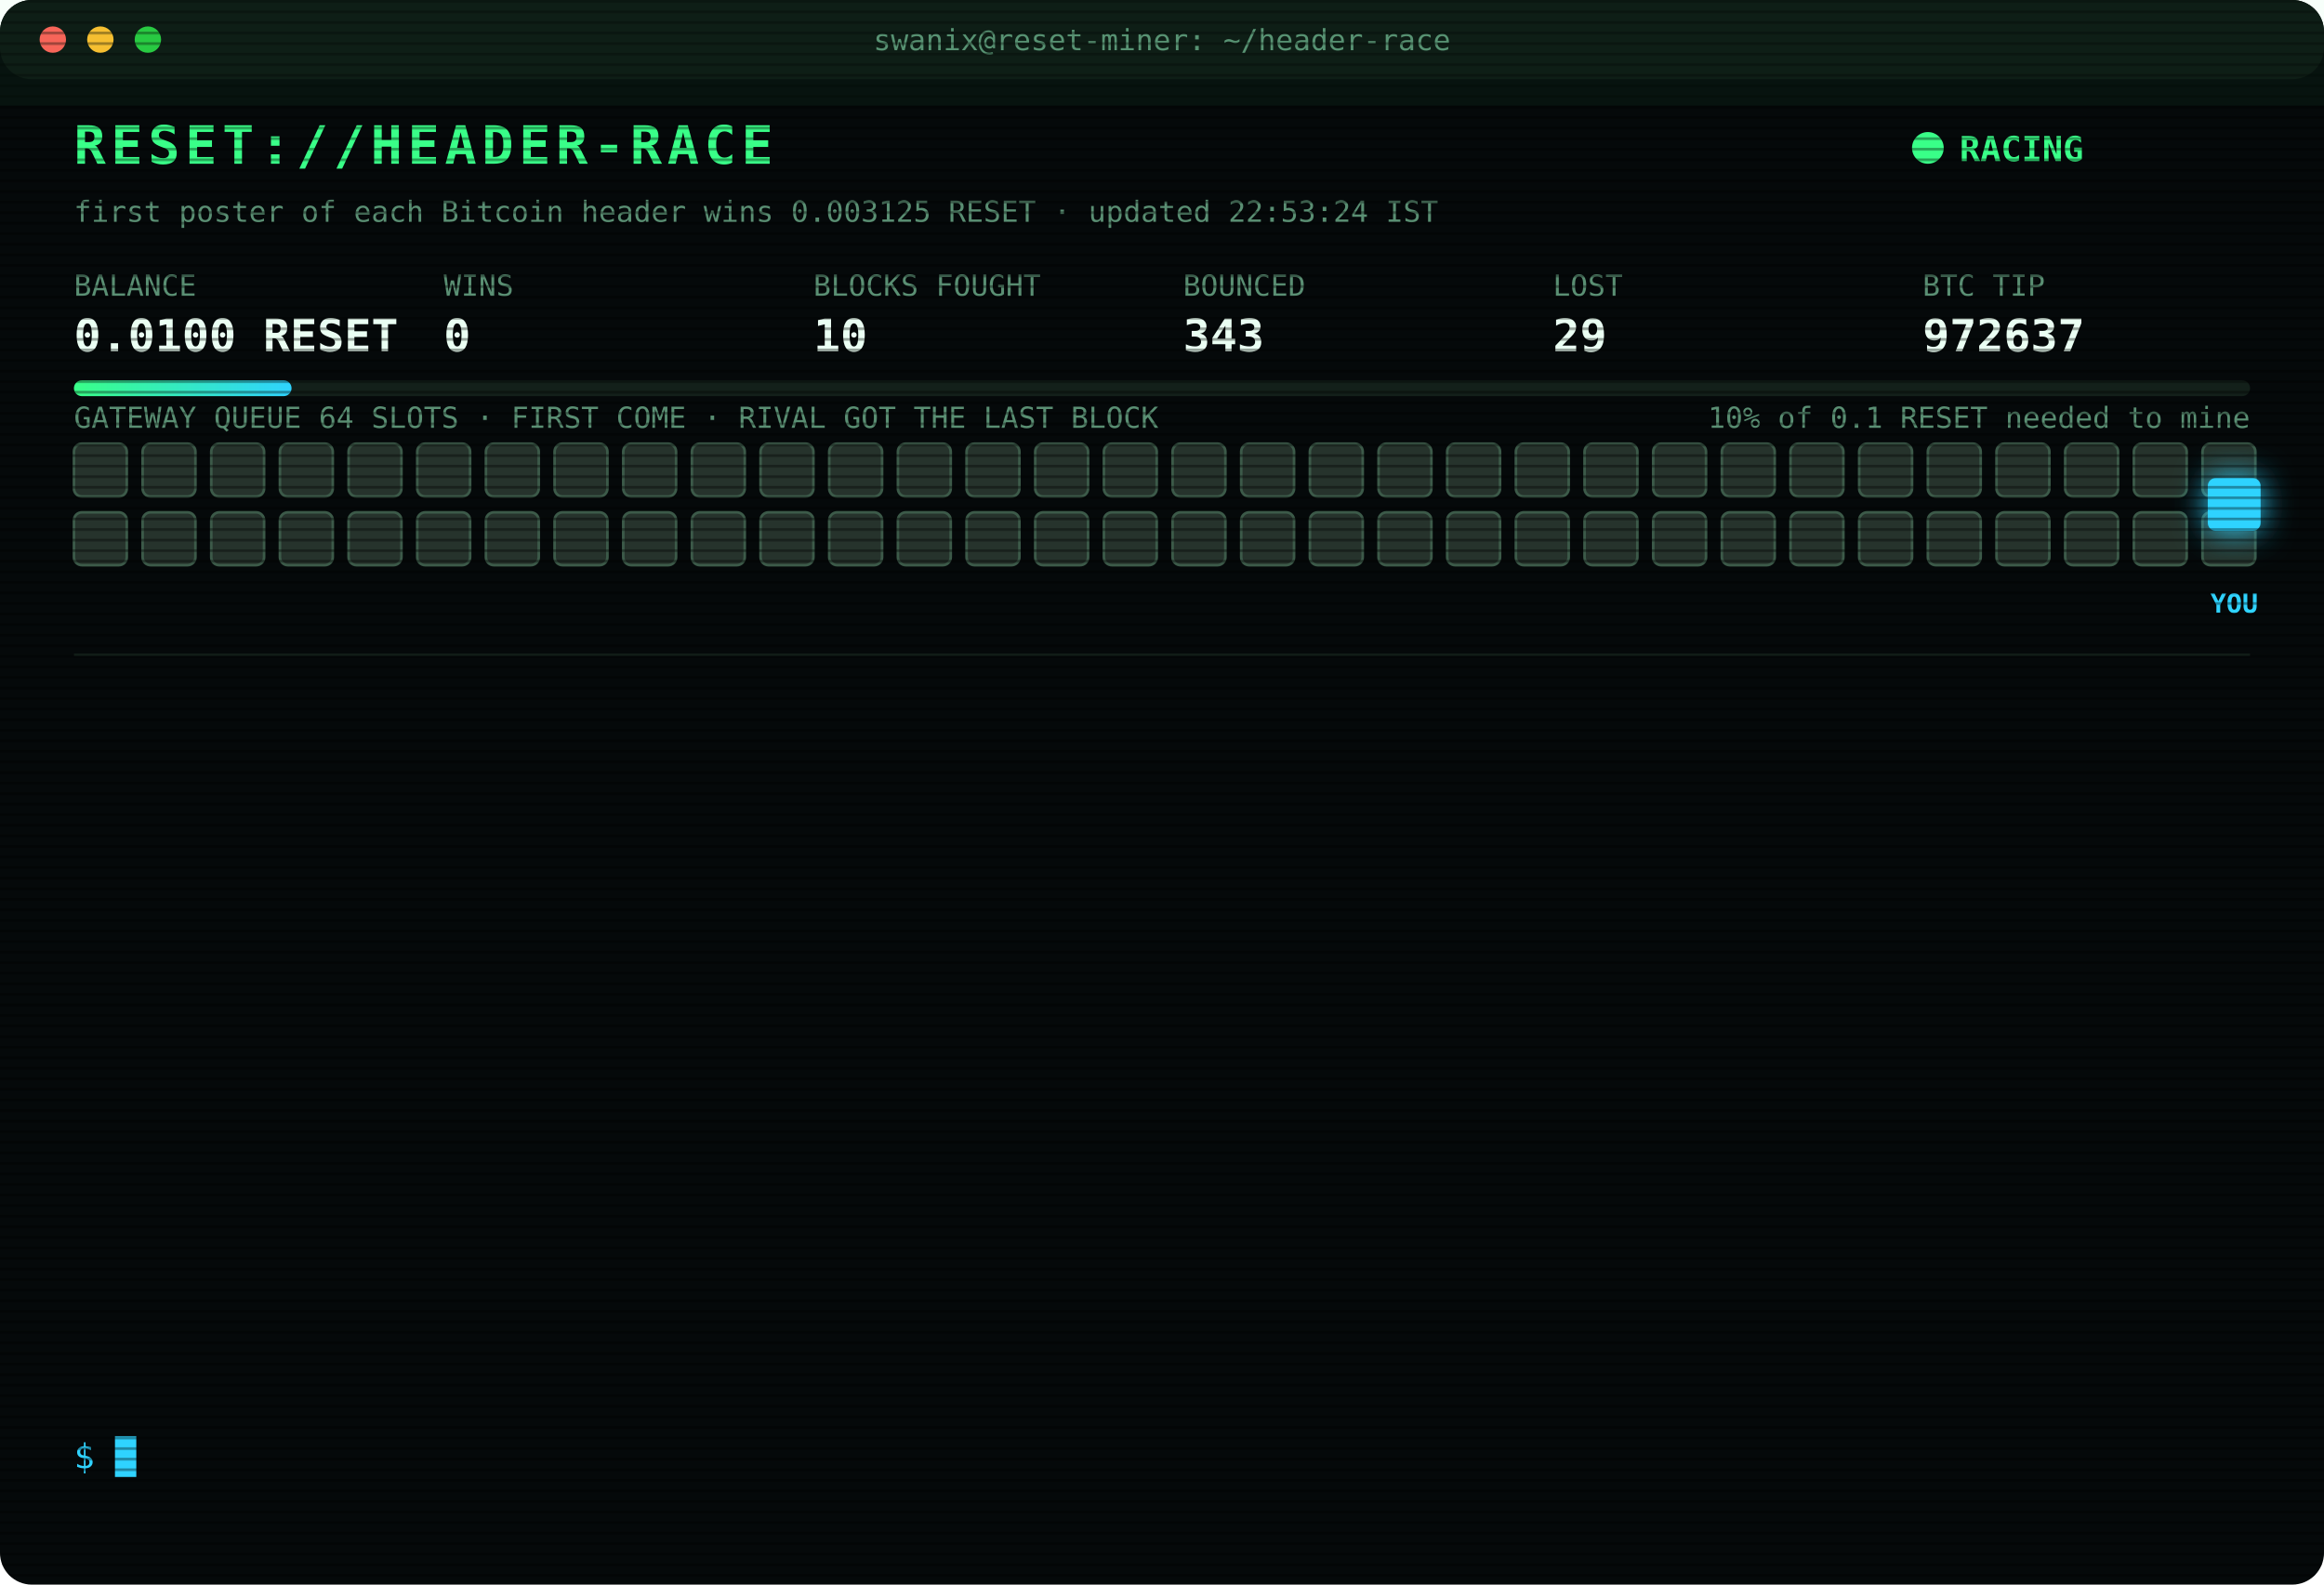
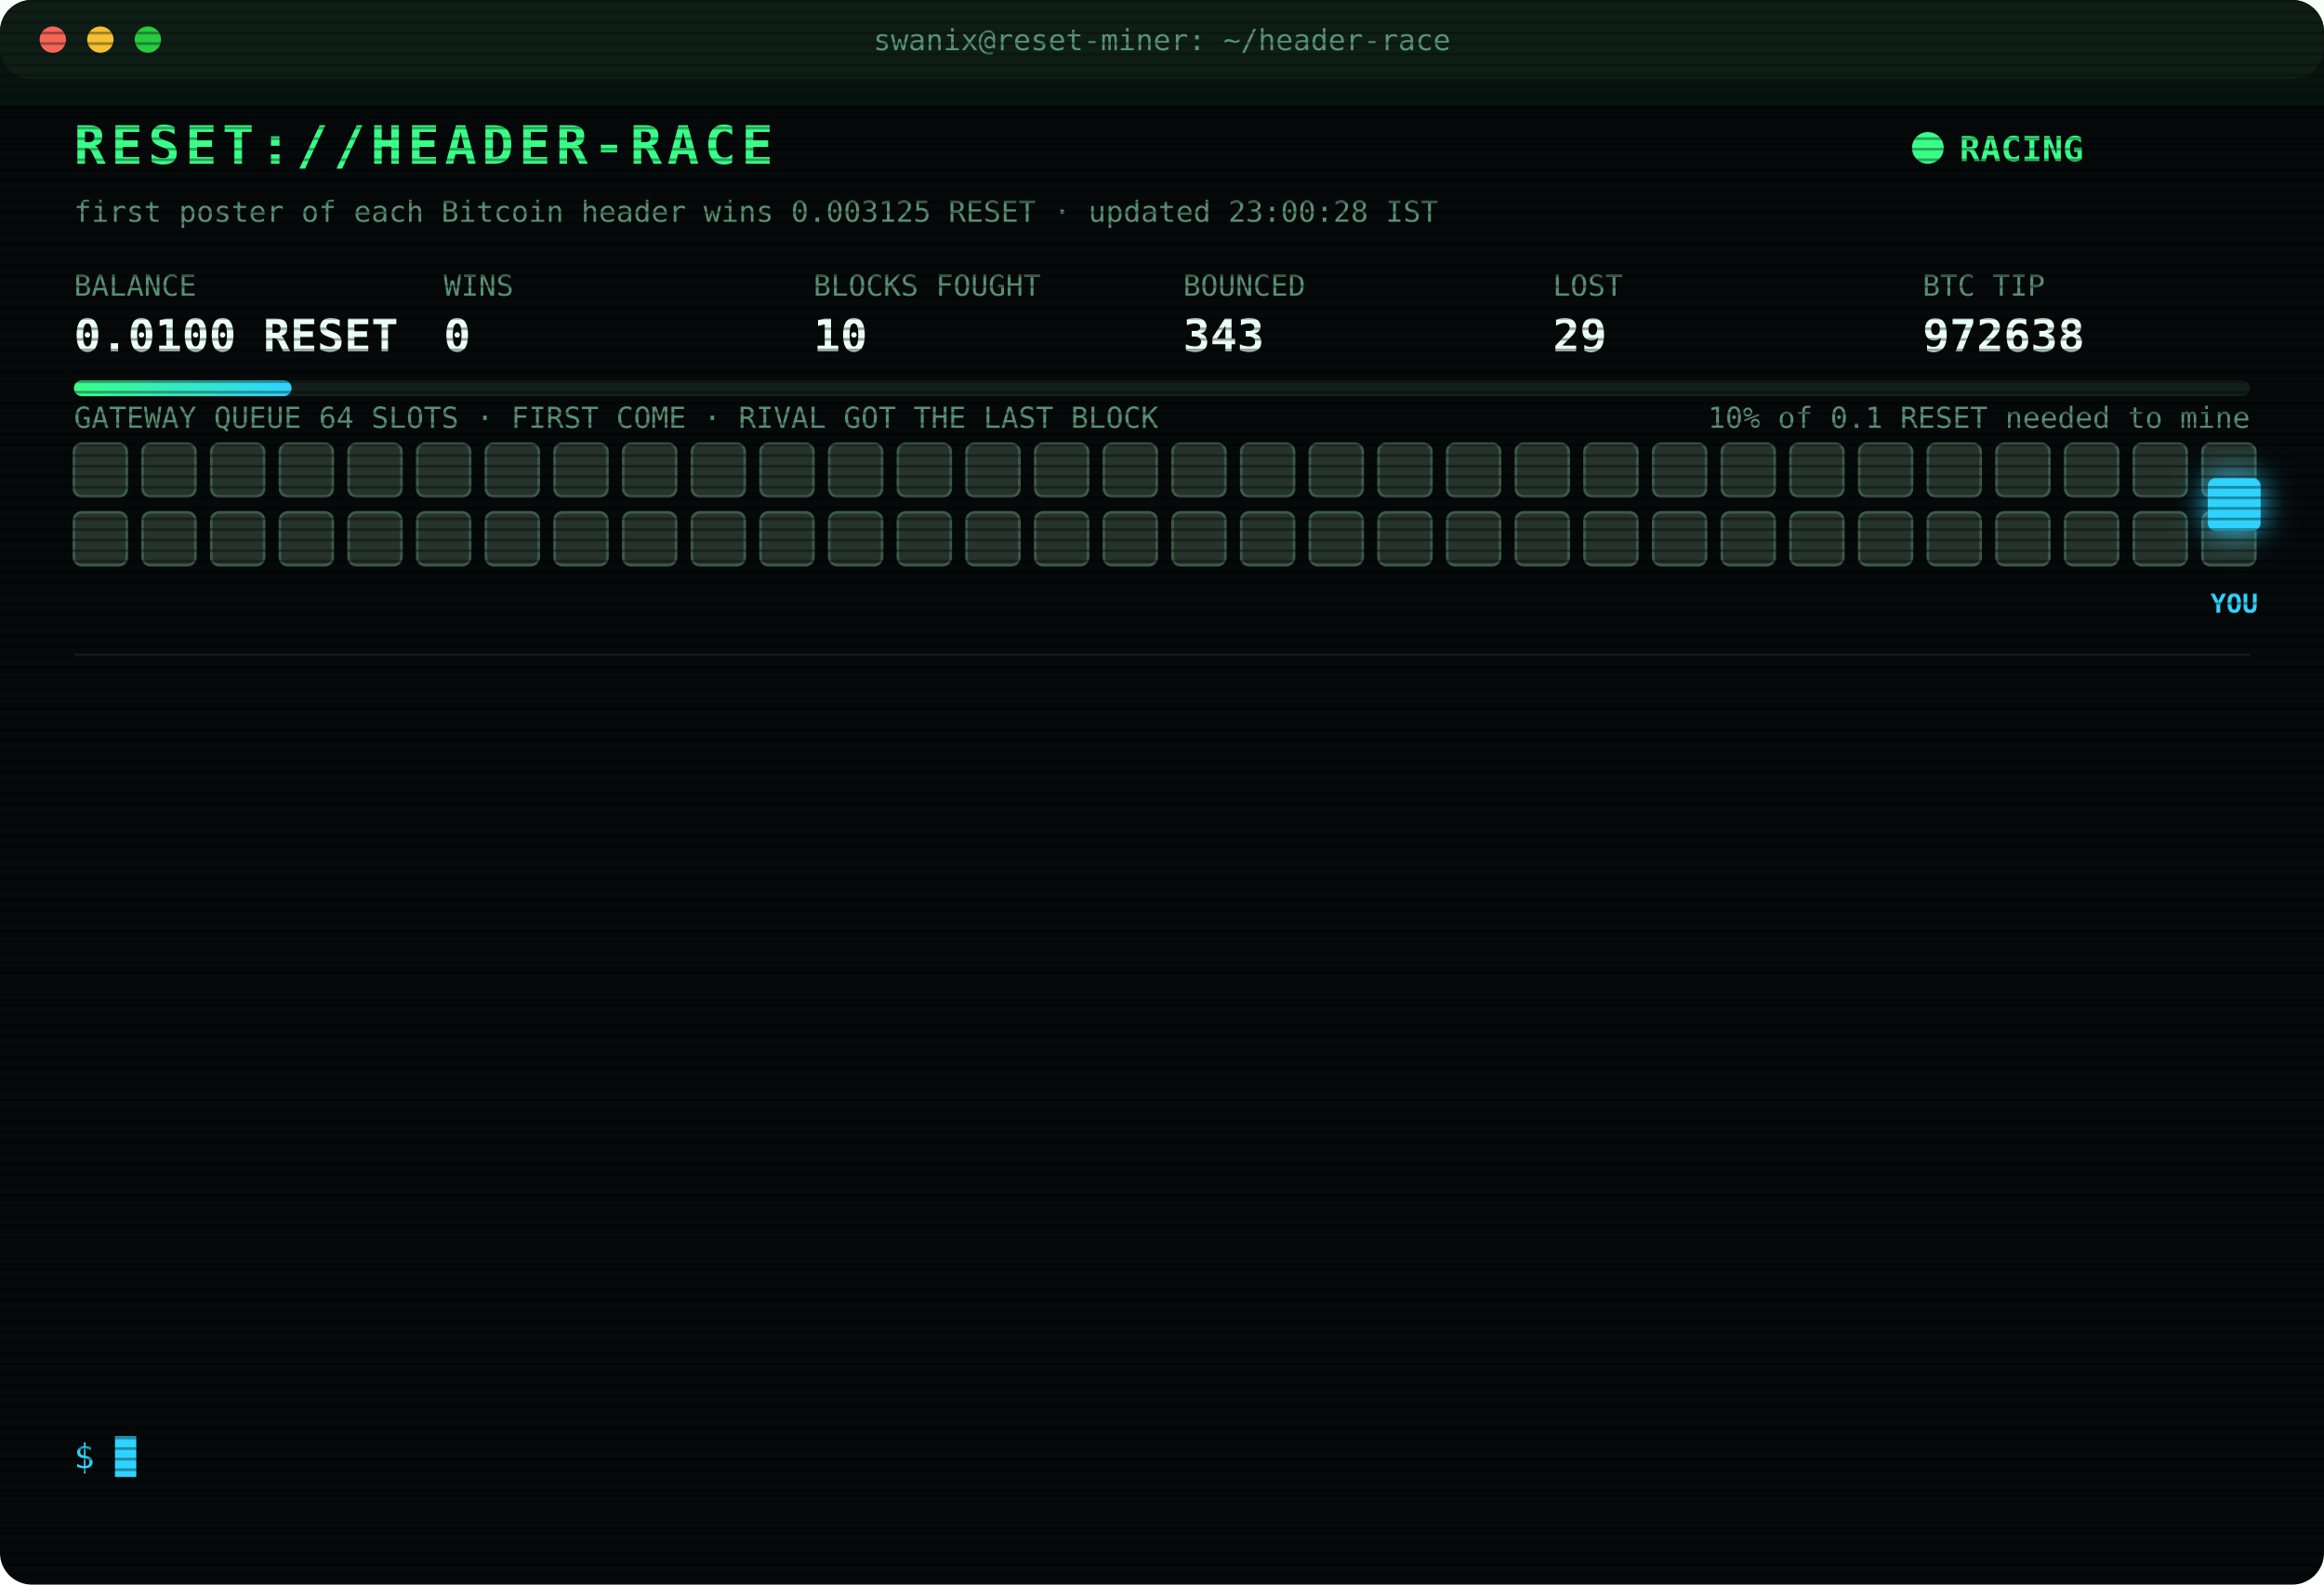
<svg xmlns="http://www.w3.org/2000/svg" width="880" height="600" viewBox="0 0 880 600" font-family="ui-monospace,SFMono-Regular,Menlo,Consolas,monospace">
  <style>
text{font-size:13px;fill:#7CFFB2}
.title{font-size:20px;font-weight:700;fill:#39FF88;letter-spacing:2px;animation:glitch 3s infinite steps(1)}
.sub{fill:#2fd3ff}.k{fill:#5a8f73;font-size:11px}.v{font-size:17px;font-weight:700;fill:#eafff3}
.ts{fill:#3f6b56}.boot{fill:#2fd3ff}.dim{fill:#5a8f73}.bad{fill:#ff4d6d}.warn{fill:#ffd23f}.mag{fill:#ff5cf0}.win{fill:#39FF88;font-weight:700}
.tag{font-size:10px;fill:#2fd3ff;font-weight:700}
.rival{fill:#26332c;stroke:#3c5a49;animation:jam 1.2s infinite alternate}
.idle{fill:#141c18;stroke:#22302a;animation:breathe 4s infinite}
.me{fill:#2fd3ff;filter:drop-shadow(0 0 6px #2fd3ff)}
.hover{animation:nudge 1.1s infinite ease-in-out}.bounce{animation:kick 1.4s infinite}
.ln{opacity:0;animation:in .4s forwards}
.cur{animation:blink 1s infinite steps(1)}
.scan{animation:scan 6s infinite linear}
.led{animation:blink 1.4s infinite}
@keyframes in{from{opacity:0;transform:translateX(-6px)}to{opacity:1;transform:none}}
@keyframes blink{50%{opacity:0}}
@keyframes jam{to{fill:#33463b}}
@keyframes breathe{50%{opacity:.4}}
@keyframes nudge{50%{transform:translateX(-10px)}}
@keyframes kick{0%,100%{transform:none}30%{transform:translateX(-14px)}55%{transform:translateX(10px) translateY(-6px)}}
@keyframes glitch{0%,92%{transform:none}93%{transform:translateX(2px);fill:#ff4d6d}95%{transform:translateX(-2px);fill:#2fd3ff}97%{transform:none}}
@keyframes scan{from{transform:translateY(-40px)}to{transform:translateY(600px)}}
</style>
  <defs>
    <pattern id="sl" width="4" height="4" patternUnits="userSpaceOnUse">
      <rect width="4" height="1" fill="#000" opacity=".35" />
    </pattern>
    <linearGradient id="bar">
      <stop offset="0" stop-color="#39FF88" />
      <stop offset="1" stop-color="#2fd3ff" />
    </linearGradient>
  </defs>
  <rect width="880" height="600" rx="12" fill="#05090a" />
  <rect width="880" height="30" rx="12" fill="#0d1512" />
  <circle cx="20" cy="15" r="5" fill="#ff5f57" />
  <circle cx="38" cy="15" r="5" fill="#febc2e" />
  <circle cx="56" cy="15" r="5" fill="#28c840" />
  <text x="440" y="19" text-anchor="middle" class="k">swanix@reset-miner: ~/header-race</text>
  <text x="28" y="62" class="title">RESET://HEADER-RACE</text>
  <circle class="led" cx="730" cy="56" r="6" fill="#39FF88" />
  <text x="742" y="61" class="win">RACING</text>
-   <text x="28" y="84" class="k">first poster of each Bitcoin header wins 0.003125 RESET · updated 22:53:24 IST</text>
+   <text x="28" y="84" class="k">first poster of each Bitcoin header wins 0.003125 RESET · updated 23:00:28 IST</text>
  <text x="28" y="112" class="k">BALANCE</text>
  <text x="28" y="133" class="v">0.0100 RESET</text>
  <text x="168" y="112" class="k">WINS</text>
  <text x="168" y="133" class="v">0</text>
  <text x="308" y="112" class="k">BLOCKS FOUGHT</text>
  <text x="308" y="133" class="v">10</text>
  <text x="448" y="112" class="k">BOUNCED</text>
  <text x="448" y="133" class="v">343</text>
  <text x="588" y="112" class="k">LOST</text>
  <text x="588" y="133" class="v">29</text>
  <text x="728" y="112" class="k">BTC TIP</text>
-   <text x="728" y="133" class="v">972637</text>
+   <text x="728" y="133" class="v">972638</text>
  <rect x="28" y="144" width="824" height="6" rx="3" fill="#13201a" />
  <rect x="28" y="144" width="82.4" height="6" rx="3" fill="url(#bar)" />
  <text x="852" y="162" text-anchor="end" class="k">10% of 0.1 RESET needed to mine</text>
  <text x="28" y="162" class="k">GATEWAY QUEUE 64 SLOTS · FIRST COME · RIVAL GOT THE LAST BLOCK</text>
  <rect class="rival" x="28" y="168" width="20" height="20" rx="3" style="animation-delay:0.00s" />
  <rect class="rival" x="54" y="168" width="20" height="20" rx="3" style="animation-delay:0.05s" />
  <rect class="rival" x="80" y="168" width="20" height="20" rx="3" style="animation-delay:0.10s" />
  <rect class="rival" x="106" y="168" width="20" height="20" rx="3" style="animation-delay:0.15s" />
  <rect class="rival" x="132" y="168" width="20" height="20" rx="3" style="animation-delay:0.20s" />
  <rect class="rival" x="158" y="168" width="20" height="20" rx="3" style="animation-delay:0.25s" />
  <rect class="rival" x="184" y="168" width="20" height="20" rx="3" style="animation-delay:0.30s" />
  <rect class="rival" x="210" y="168" width="20" height="20" rx="3" style="animation-delay:0.35s" />
  <rect class="rival" x="236" y="168" width="20" height="20" rx="3" style="animation-delay:0.40s" />
  <rect class="rival" x="262" y="168" width="20" height="20" rx="3" style="animation-delay:0.45s" />
  <rect class="rival" x="288" y="168" width="20" height="20" rx="3" style="animation-delay:0.50s" />
  <rect class="rival" x="314" y="168" width="20" height="20" rx="3" style="animation-delay:0.55s" />
  <rect class="rival" x="340" y="168" width="20" height="20" rx="3" style="animation-delay:0.60s" />
  <rect class="rival" x="366" y="168" width="20" height="20" rx="3" style="animation-delay:0.65s" />
  <rect class="rival" x="392" y="168" width="20" height="20" rx="3" style="animation-delay:0.70s" />
  <rect class="rival" x="418" y="168" width="20" height="20" rx="3" style="animation-delay:0.75s" />
  <rect class="rival" x="444" y="168" width="20" height="20" rx="3" style="animation-delay:0.80s" />
  <rect class="rival" x="470" y="168" width="20" height="20" rx="3" style="animation-delay:0.85s" />
  <rect class="rival" x="496" y="168" width="20" height="20" rx="3" style="animation-delay:0.90s" />
  <rect class="rival" x="522" y="168" width="20" height="20" rx="3" style="animation-delay:0.95s" />
  <rect class="rival" x="548" y="168" width="20" height="20" rx="3" style="animation-delay:1.00s" />
  <rect class="rival" x="574" y="168" width="20" height="20" rx="3" style="animation-delay:1.05s" />
  <rect class="rival" x="600" y="168" width="20" height="20" rx="3" style="animation-delay:1.10s" />
  <rect class="rival" x="626" y="168" width="20" height="20" rx="3" style="animation-delay:1.15s" />
  <rect class="rival" x="652" y="168" width="20" height="20" rx="3" style="animation-delay:1.20s" />
  <rect class="rival" x="678" y="168" width="20" height="20" rx="3" style="animation-delay:1.25s" />
  <rect class="rival" x="704" y="168" width="20" height="20" rx="3" style="animation-delay:1.30s" />
  <rect class="rival" x="730" y="168" width="20" height="20" rx="3" style="animation-delay:1.35s" />
  <rect class="rival" x="756" y="168" width="20" height="20" rx="3" style="animation-delay:1.40s" />
  <rect class="rival" x="782" y="168" width="20" height="20" rx="3" style="animation-delay:1.45s" />
  <rect class="rival" x="808" y="168" width="20" height="20" rx="3" style="animation-delay:1.50s" />
  <rect class="rival" x="834" y="168" width="20" height="20" rx="3" style="animation-delay:1.55s" />
  <rect class="rival" x="28" y="194" width="20" height="20" rx="3" style="animation-delay:1.60s" />
  <rect class="rival" x="54" y="194" width="20" height="20" rx="3" style="animation-delay:1.65s" />
  <rect class="rival" x="80" y="194" width="20" height="20" rx="3" style="animation-delay:1.70s" />
  <rect class="rival" x="106" y="194" width="20" height="20" rx="3" style="animation-delay:1.75s" />
  <rect class="rival" x="132" y="194" width="20" height="20" rx="3" style="animation-delay:1.80s" />
  <rect class="rival" x="158" y="194" width="20" height="20" rx="3" style="animation-delay:1.85s" />
  <rect class="rival" x="184" y="194" width="20" height="20" rx="3" style="animation-delay:1.90s" />
  <rect class="rival" x="210" y="194" width="20" height="20" rx="3" style="animation-delay:1.95s" />
  <rect class="rival" x="236" y="194" width="20" height="20" rx="3" style="animation-delay:2.00s" />
  <rect class="rival" x="262" y="194" width="20" height="20" rx="3" style="animation-delay:2.05s" />
  <rect class="rival" x="288" y="194" width="20" height="20" rx="3" style="animation-delay:2.10s" />
  <rect class="rival" x="314" y="194" width="20" height="20" rx="3" style="animation-delay:2.15s" />
  <rect class="rival" x="340" y="194" width="20" height="20" rx="3" style="animation-delay:2.20s" />
  <rect class="rival" x="366" y="194" width="20" height="20" rx="3" style="animation-delay:2.25s" />
  <rect class="rival" x="392" y="194" width="20" height="20" rx="3" style="animation-delay:2.30s" />
  <rect class="rival" x="418" y="194" width="20" height="20" rx="3" style="animation-delay:2.35s" />
  <rect class="rival" x="444" y="194" width="20" height="20" rx="3" style="animation-delay:2.40s" />
  <rect class="rival" x="470" y="194" width="20" height="20" rx="3" style="animation-delay:2.45s" />
  <rect class="rival" x="496" y="194" width="20" height="20" rx="3" style="animation-delay:2.50s" />
  <rect class="rival" x="522" y="194" width="20" height="20" rx="3" style="animation-delay:2.55s" />
  <rect class="rival" x="548" y="194" width="20" height="20" rx="3" style="animation-delay:2.60s" />
  <rect class="rival" x="574" y="194" width="20" height="20" rx="3" style="animation-delay:2.65s" />
  <rect class="rival" x="600" y="194" width="20" height="20" rx="3" style="animation-delay:2.70s" />
  <rect class="rival" x="626" y="194" width="20" height="20" rx="3" style="animation-delay:2.75s" />
  <rect class="rival" x="652" y="194" width="20" height="20" rx="3" style="animation-delay:2.80s" />
  <rect class="rival" x="678" y="194" width="20" height="20" rx="3" style="animation-delay:2.85s" />
  <rect class="rival" x="704" y="194" width="20" height="20" rx="3" style="animation-delay:2.90s" />
  <rect class="rival" x="730" y="194" width="20" height="20" rx="3" style="animation-delay:2.95s" />
  <rect class="rival" x="756" y="194" width="20" height="20" rx="3" style="animation-delay:3.00s" />
  <rect class="rival" x="782" y="194" width="20" height="20" rx="3" style="animation-delay:3.05s" />
  <rect class="rival" x="808" y="194" width="20" height="20" rx="3" style="animation-delay:3.10s" />
  <rect class="rival" x="834" y="194" width="20" height="20" rx="3" style="animation-delay:3.15s" />
  <g class="hover">
    <rect class="me" x="836" y="181" width="20" height="20" rx="3" />
    <text class="tag" x="846" y="232" text-anchor="middle">YOU</text>
  </g>
  <line x1="28" x2="852" y1="248" y2="248" stroke="#13201a" />
  <g class="ln" style="animation-delay:0.40s">
    <text x="28" y="270" class="ts">20:50:25</text>
    <text x="104" y="270" class="bad">[LOST] #972626 taken by a rival miner</text>
  </g>
  <g class="ln" style="animation-delay:0.65s">
    <text x="28" y="292" class="ts">21:29:23</text>
    <text x="104" y="292" class="bad">[LOST] #972627 taken by a rival miner</text>
  </g>
  <g class="ln" style="animation-delay:0.90s">
    <text x="28" y="314" class="ts">21:33:48</text>
    <text x="104" y="314" class="bad">[LOST] #972628 taken by a rival miner</text>
  </g>
  <g class="ln" style="animation-delay:1.15s">
    <text x="28" y="336" class="ts">22:06:08</text>
    <text x="104" y="336" class="boot">[BOOT] racer v3 online · 3 feeds · stint 340m</text>
  </g>
  <g class="ln" style="animation-delay:1.40s">
    <text x="28" y="358" class="ts">22:06:25</text>
    <text x="104" y="358" class="bad">[LOST] #972630 taken by a rival miner</text>
  </g>
  <g class="ln" style="animation-delay:1.65s">
    <text x="28" y="380" class="ts">22:08:28</text>
    <text x="104" y="380" class="bad">[LOST] #972631 taken by a rival miner</text>
  </g>
  <g class="ln" style="animation-delay:1.90s">
    <text x="28" y="402" class="ts">22:09:21</text>
    <text x="104" y="402" class="bad">[LOST] #972632 taken by a rival miner</text>
  </g>
  <g class="ln" style="animation-delay:2.15s">
    <text x="28" y="424" class="ts">22:11:08</text>
    <text x="104" y="424" class="bad">[LOST] #972633 taken by a rival miner</text>
  </g>
  <g class="ln" style="animation-delay:2.40s">
    <text x="28" y="446" class="ts">22:16:14</text>
    <text x="104" y="446" class="bad">[LOST] #972634 taken by a rival miner</text>
  </g>
  <g class="ln" style="animation-delay:2.65s">
    <text x="28" y="468" class="ts">22:39:33</text>
    <text x="104" y="468" class="bad">[LOST] #972635 taken by a rival miner</text>
  </g>
  <g class="ln" style="animation-delay:2.90s">
    <text x="28" y="490" class="ts">22:47:15</text>
    <text x="104" y="490" class="bad">[GATEWAY DOWN] no response · 5002ms</text>
  </g>
  <g class="ln" style="animation-delay:3.15s">
    <text x="28" y="512" class="ts">22:49:26</text>
    <text x="104" y="512" class="bad">[LOST] #972636 taken by a rival miner</text>
  </g>
  <g class="ln" style="animation-delay:3.40s">
    <text x="28" y="534" class="ts">22:53:24</text>
    <text x="104" y="534" class="bad">[LOST] #972637 taken by a rival miner</text>
  </g>
  <text x="28" y="556" class="sub">$ <tspan class="cur">█</tspan>
  </text>
  <rect width="880" height="600" rx="12" fill="url(#sl)" pointer-events="none" />
  <rect class="scan" width="880" height="40" fill="#39FF88" opacity=".04" />
</svg>
